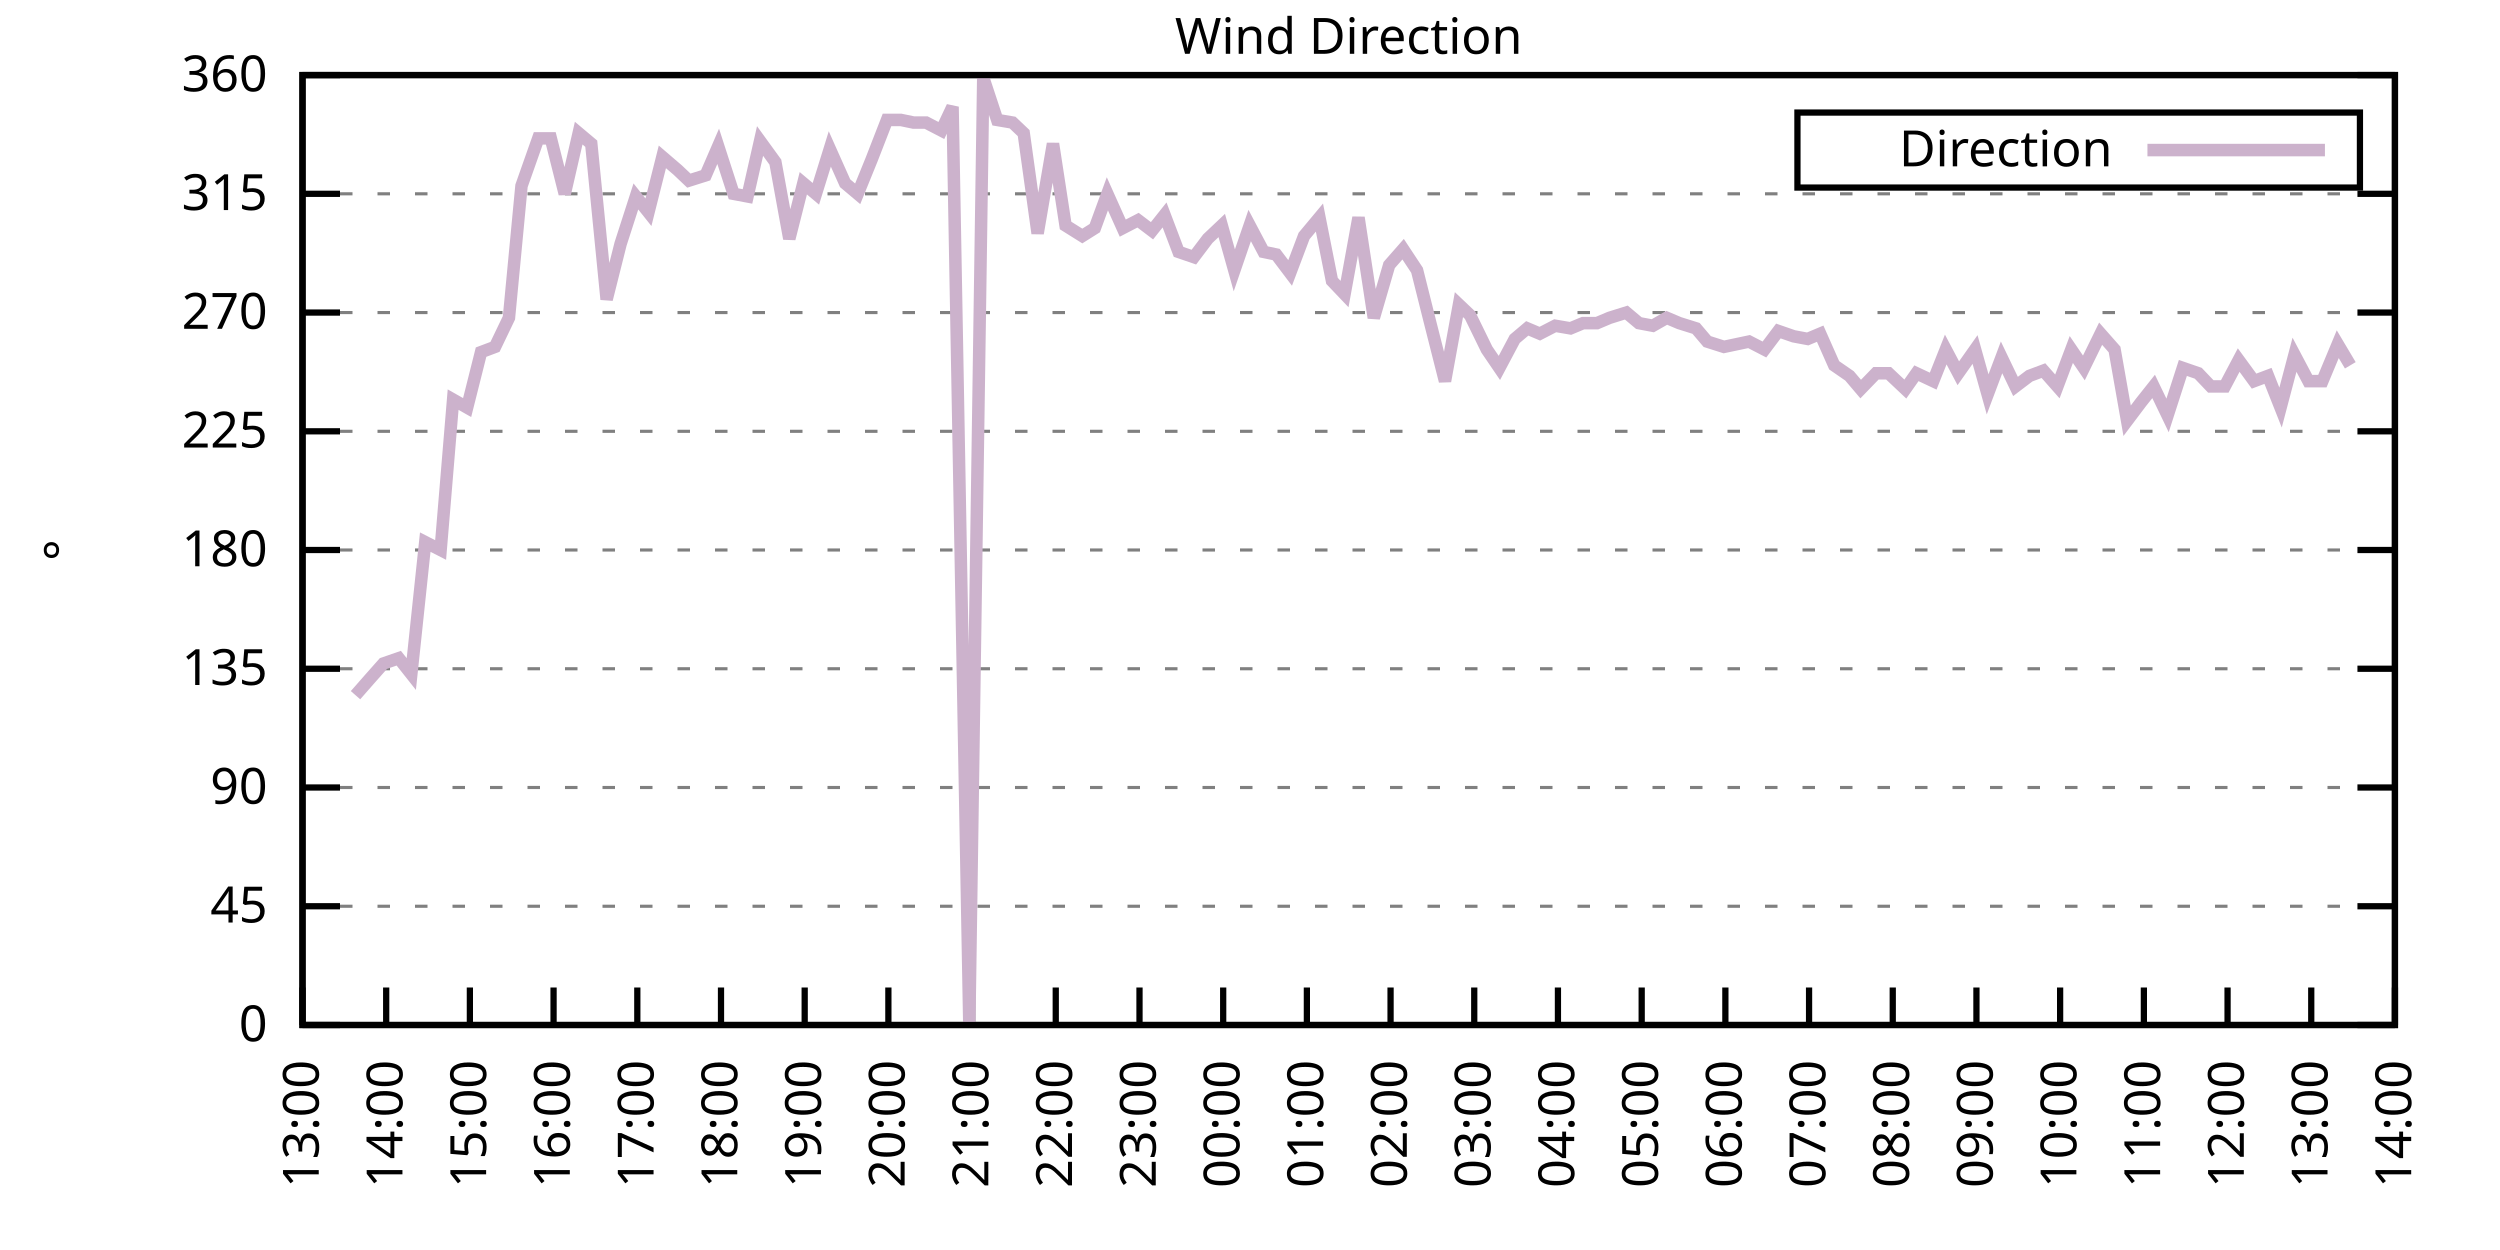
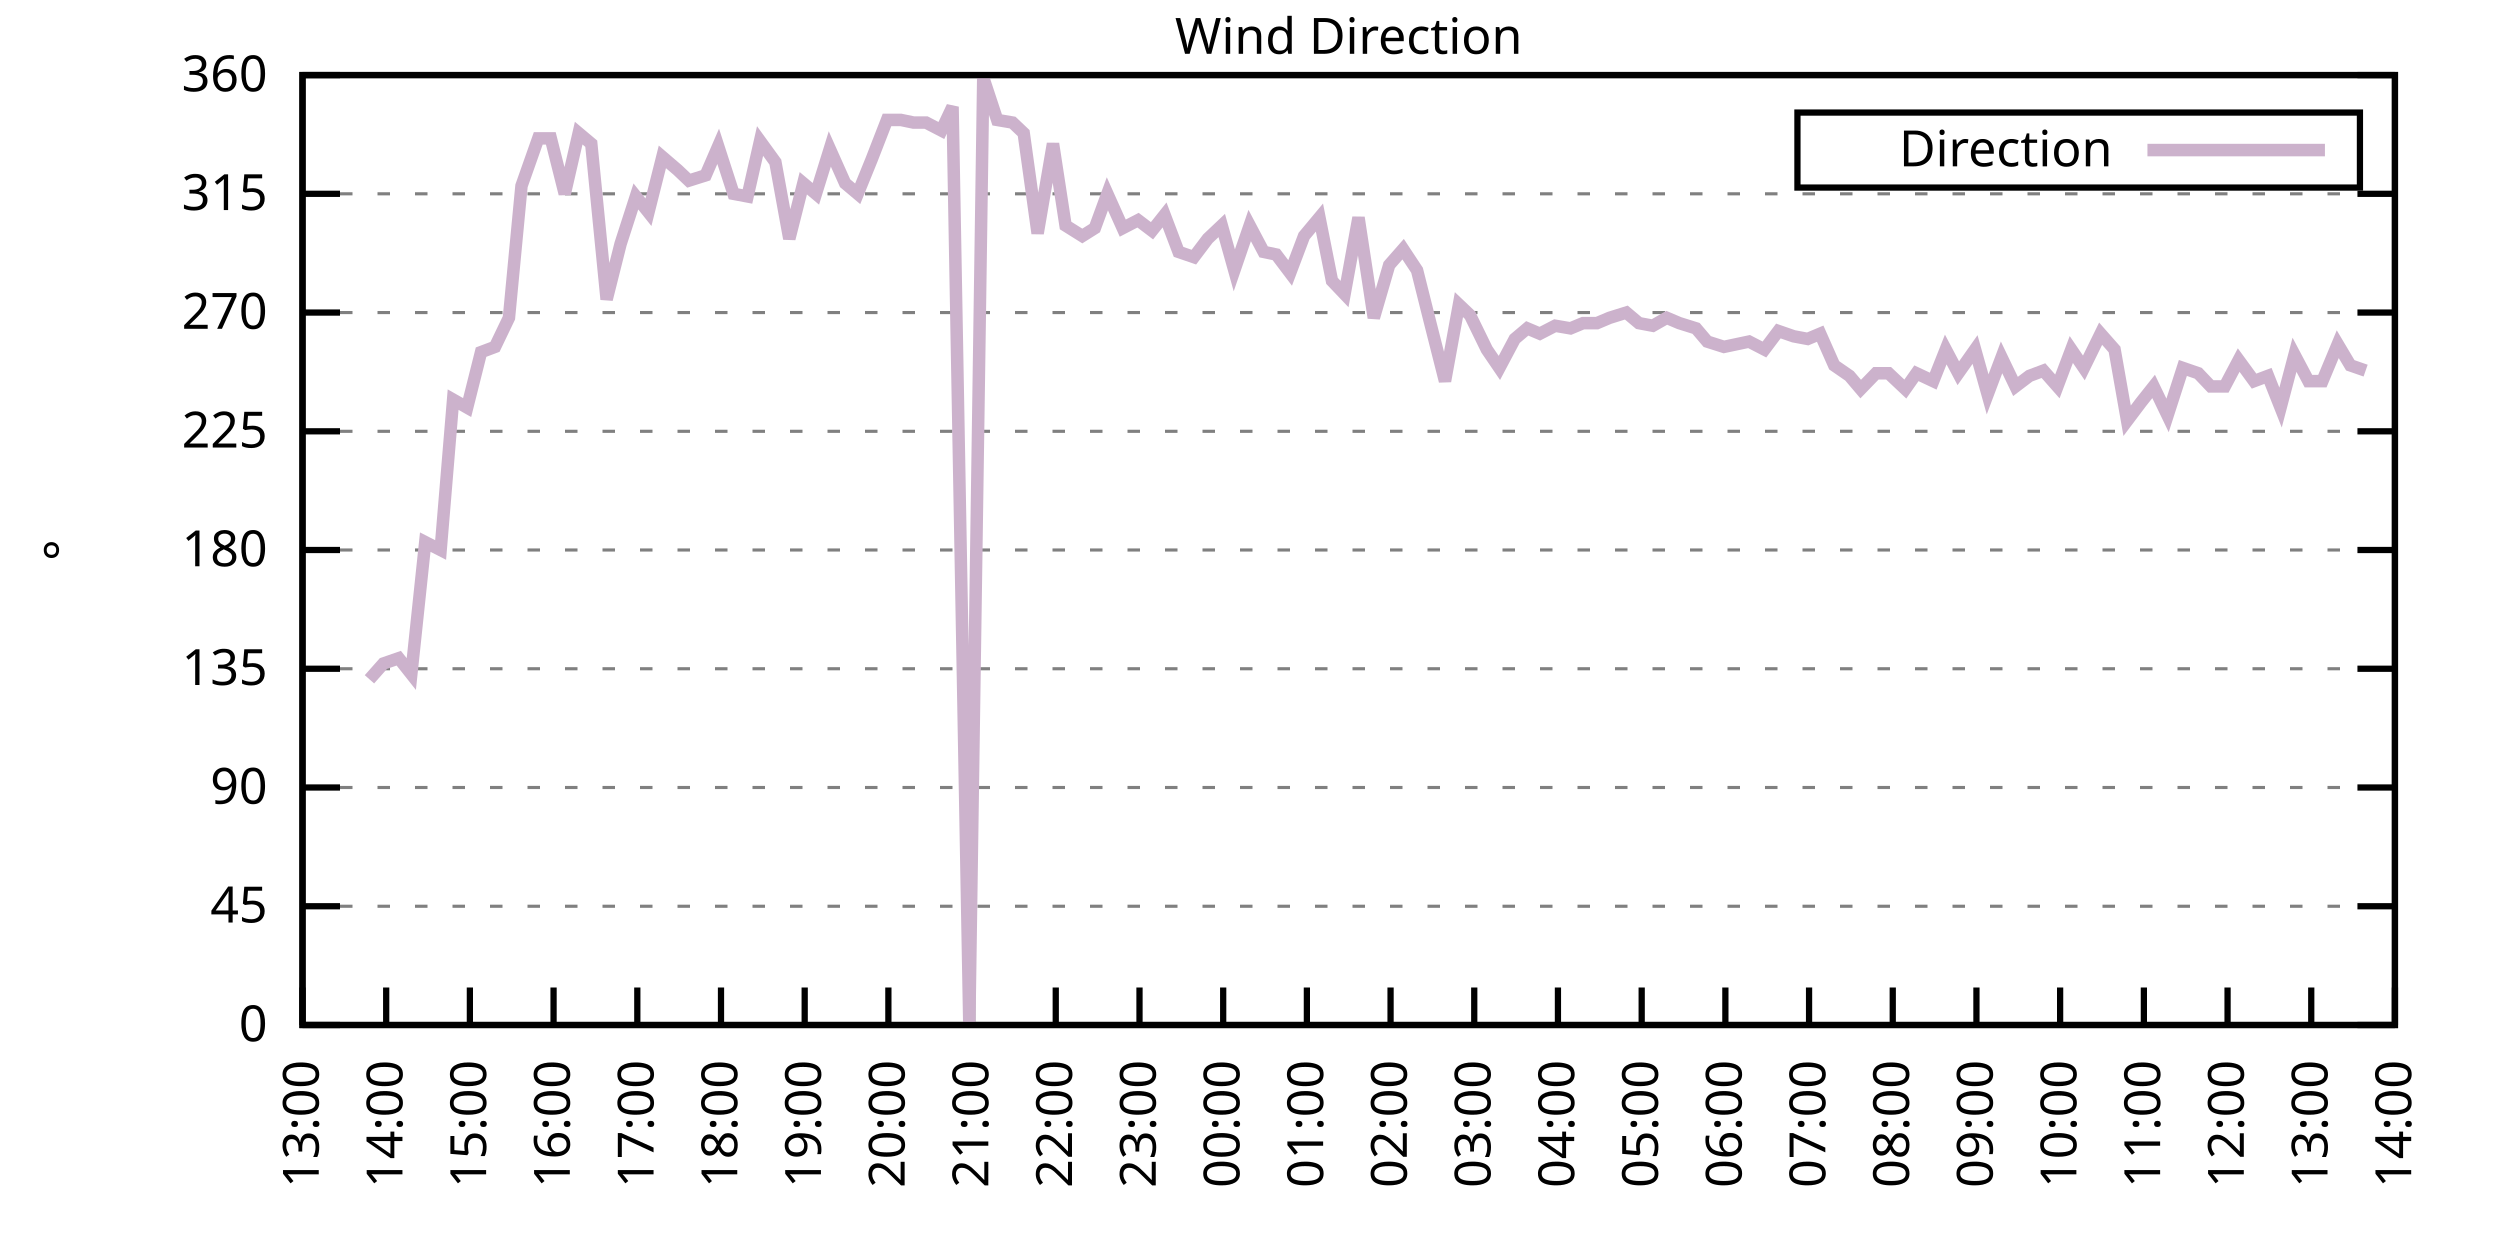
<svg xmlns="http://www.w3.org/2000/svg" xmlns:xlink="http://www.w3.org/1999/xlink" width="400" height="200" viewBox="0 0 400 200">
  <g id="gnuplot_canvas">
    <rect x="0" y="0" width="400" height="200" fill="none" />
    <defs>
      <circle id="gpDot" r="0.5" stroke-width="0.5" stroke="currentColor" />
      <path id="gpPt0" stroke-width="0.333" stroke="currentColor" d="M-1,0 h2 M0,-1 v2" />
      <path id="gpPt1" stroke-width="0.333" stroke="currentColor" d="M-1,-1 L1,1 M1,-1 L-1,1" />
      <path id="gpPt2" stroke-width="0.333" stroke="currentColor" d="M-1,0 L1,0 M0,-1 L0,1 M-1,-1 L1,1 M-1,1 L1,-1" />
      <rect id="gpPt3" stroke-width="0.333" stroke="currentColor" x="-1" y="-1" width="2" height="2" />
      <rect id="gpPt4" stroke-width="0.333" stroke="currentColor" fill="currentColor" x="-1" y="-1" width="2" height="2" />
      <circle id="gpPt5" stroke-width="0.333" stroke="currentColor" cx="0" cy="0" r="1" />
      <use xlink:href="#gpPt5" id="gpPt6" fill="currentColor" stroke="none" />
      <path id="gpPt7" stroke-width="0.333" stroke="currentColor" d="M0,-1.33 L-1.33,0.67 L1.33,0.67 z" />
      <use xlink:href="#gpPt7" id="gpPt8" fill="currentColor" stroke="none" />
      <use xlink:href="#gpPt7" id="gpPt9" stroke="currentColor" transform="rotate(180)" />
      <use xlink:href="#gpPt9" id="gpPt10" fill="currentColor" stroke="none" />
      <use xlink:href="#gpPt3" id="gpPt11" stroke="currentColor" transform="rotate(45)" />
      <use xlink:href="#gpPt11" id="gpPt12" fill="currentColor" stroke="none" />
      <path id="gpPt13" stroke-width="0.333" stroke="currentColor" d="M0,1.330 L1.265,0.411 L0.782,-1.067 L-0.782,-1.076 L-1.265,0.411 z" />
      <use xlink:href="#gpPt13" id="gpPt14" fill="currentColor" stroke="none" />
      <filter id="textbox" filterUnits="objectBoundingBox" x="0" y="0" height="1" width="1">
        <feFlood flood-color="white" flood-opacity="1" result="bgnd" />
        <feComposite in="SourceGraphic" in2="bgnd" operator="atop" />
      </filter>
      <filter id="greybox" filterUnits="objectBoundingBox" x="0" y="0" height="1" width="1">
        <feFlood flood-color="lightgrey" flood-opacity="1" result="grey" />
        <feComposite in="SourceGraphic" in2="grey" operator="atop" />
      </filter>
    </defs>
    <g fill="none" color="white" stroke="currentColor" stroke-width="1.00" stroke-linecap="butt" stroke-linejoin="miter">
</g>
    <g fill="none" color="black" stroke="currentColor" stroke-width="1.00" stroke-linecap="butt" stroke-linejoin="miter">
      <g stroke="none" shape-rendering="crispEdges">
        <polygon fill="rgb(255, 255, 255)" points="48.40,164.00 383.18,164.00 383.18,12.02 48.40,12.02 " />
      </g>
    </g>
    <g fill="none" color="black" stroke="currentColor" stroke-width="1.00" stroke-linecap="butt" stroke-linejoin="miter">
</g>
    <g fill="none" color="black" stroke="black" stroke-width="0.50" stroke-linecap="butt" stroke-linejoin="miter">
</g>
    <g fill="none" color="gray" stroke="currentColor" stroke-width="0.50" stroke-linecap="butt" stroke-linejoin="miter">
      <path stroke="gray" stroke-dasharray="2,4" class="gridline" d="M48.40,164.00 L383.19,164.00  " />
    </g>
    <g fill="none" color="gray" stroke="gray" stroke-width="1.00" stroke-linecap="butt" stroke-linejoin="miter">
</g>
    <g fill="none" color="black" stroke="currentColor" stroke-width="1.00" stroke-linecap="butt" stroke-linejoin="miter">
      <path stroke="black" d="M48.40,164.00 L54.40,164.00 M383.19,164.00 L377.19,164.00  " />
      <g transform="translate(42.80,166.60)" stroke="none" fill="black" font-family="Sans" font-size="8.00" text-anchor="end">
        <text>
          <tspan font-family="Sans"> 0</tspan>
        </text>
      </g>
    </g>
    <g fill="none" color="black" stroke="currentColor" stroke-width="1.00" stroke-linecap="butt" stroke-linejoin="miter">
</g>
    <g fill="none" color="black" stroke="black" stroke-width="0.50" stroke-linecap="butt" stroke-linejoin="miter">
</g>
    <g fill="none" color="gray" stroke="currentColor" stroke-width="0.50" stroke-linecap="butt" stroke-linejoin="miter">
      <path stroke="gray" stroke-dasharray="2,4" class="gridline" d="M48.40,145.00 L383.19,145.00  " />
    </g>
    <g fill="none" color="gray" stroke="gray" stroke-width="1.00" stroke-linecap="butt" stroke-linejoin="miter">
</g>
    <g fill="none" color="black" stroke="currentColor" stroke-width="1.00" stroke-linecap="butt" stroke-linejoin="miter">
      <path stroke="black" d="M48.40,145.00 L54.40,145.00 M383.19,145.00 L377.19,145.00  " />
      <g transform="translate(42.80,147.60)" stroke="none" fill="black" font-family="Sans" font-size="8.00" text-anchor="end">
        <text>
          <tspan font-family="Sans"> 45</tspan>
        </text>
      </g>
    </g>
    <g fill="none" color="black" stroke="currentColor" stroke-width="1.00" stroke-linecap="butt" stroke-linejoin="miter">
</g>
    <g fill="none" color="black" stroke="black" stroke-width="0.50" stroke-linecap="butt" stroke-linejoin="miter">
</g>
    <g fill="none" color="gray" stroke="currentColor" stroke-width="0.50" stroke-linecap="butt" stroke-linejoin="miter">
      <path stroke="gray" stroke-dasharray="2,4" class="gridline" d="M48.40,126.00 L383.19,126.00  " />
    </g>
    <g fill="none" color="gray" stroke="gray" stroke-width="1.00" stroke-linecap="butt" stroke-linejoin="miter">
</g>
    <g fill="none" color="black" stroke="currentColor" stroke-width="1.00" stroke-linecap="butt" stroke-linejoin="miter">
      <path stroke="black" d="M48.40,126.00 L54.40,126.00 M383.19,126.00 L377.19,126.00  " />
      <g transform="translate(42.80,128.60)" stroke="none" fill="black" font-family="Sans" font-size="8.00" text-anchor="end">
        <text>
          <tspan font-family="Sans"> 90</tspan>
        </text>
      </g>
    </g>
    <g fill="none" color="black" stroke="currentColor" stroke-width="1.00" stroke-linecap="butt" stroke-linejoin="miter">
</g>
    <g fill="none" color="black" stroke="black" stroke-width="0.50" stroke-linecap="butt" stroke-linejoin="miter">
</g>
    <g fill="none" color="gray" stroke="currentColor" stroke-width="0.50" stroke-linecap="butt" stroke-linejoin="miter">
      <path stroke="gray" stroke-dasharray="2,4" class="gridline" d="M48.40,107.00 L383.19,107.00  " />
    </g>
    <g fill="none" color="gray" stroke="gray" stroke-width="1.00" stroke-linecap="butt" stroke-linejoin="miter">
</g>
    <g fill="none" color="black" stroke="currentColor" stroke-width="1.00" stroke-linecap="butt" stroke-linejoin="miter">
      <path stroke="black" d="M48.40,107.00 L54.40,107.00 M383.19,107.00 L377.19,107.00  " />
      <g transform="translate(42.80,109.60)" stroke="none" fill="black" font-family="Sans" font-size="8.00" text-anchor="end">
        <text>
          <tspan font-family="Sans"> 135</tspan>
        </text>
      </g>
    </g>
    <g fill="none" color="black" stroke="currentColor" stroke-width="1.00" stroke-linecap="butt" stroke-linejoin="miter">
</g>
    <g fill="none" color="black" stroke="black" stroke-width="0.50" stroke-linecap="butt" stroke-linejoin="miter">
</g>
    <g fill="none" color="gray" stroke="currentColor" stroke-width="0.50" stroke-linecap="butt" stroke-linejoin="miter">
      <path stroke="gray" stroke-dasharray="2,4" class="gridline" d="M48.40,88.00 L383.19,88.00  " />
    </g>
    <g fill="none" color="gray" stroke="gray" stroke-width="1.00" stroke-linecap="butt" stroke-linejoin="miter">
</g>
    <g fill="none" color="black" stroke="currentColor" stroke-width="1.00" stroke-linecap="butt" stroke-linejoin="miter">
      <path stroke="black" d="M48.40,88.00 L54.40,88.00 M383.19,88.00 L377.19,88.00  " />
      <g transform="translate(42.80,90.60)" stroke="none" fill="black" font-family="Sans" font-size="8.00" text-anchor="end">
        <text>
          <tspan font-family="Sans"> 180</tspan>
        </text>
      </g>
    </g>
    <g fill="none" color="black" stroke="currentColor" stroke-width="1.00" stroke-linecap="butt" stroke-linejoin="miter">
</g>
    <g fill="none" color="black" stroke="black" stroke-width="0.50" stroke-linecap="butt" stroke-linejoin="miter">
</g>
    <g fill="none" color="gray" stroke="currentColor" stroke-width="0.50" stroke-linecap="butt" stroke-linejoin="miter">
      <path stroke="gray" stroke-dasharray="2,4" class="gridline" d="M48.40,69.01 L383.19,69.01  " />
    </g>
    <g fill="none" color="gray" stroke="gray" stroke-width="1.00" stroke-linecap="butt" stroke-linejoin="miter">
</g>
    <g fill="none" color="black" stroke="currentColor" stroke-width="1.00" stroke-linecap="butt" stroke-linejoin="miter">
      <path stroke="black" d="M48.40,69.01 L54.40,69.01 M383.19,69.01 L377.19,69.01  " />
      <g transform="translate(42.80,71.61)" stroke="none" fill="black" font-family="Sans" font-size="8.00" text-anchor="end">
        <text>
          <tspan font-family="Sans"> 225</tspan>
        </text>
      </g>
    </g>
    <g fill="none" color="black" stroke="currentColor" stroke-width="1.00" stroke-linecap="butt" stroke-linejoin="miter">
</g>
    <g fill="none" color="black" stroke="black" stroke-width="0.50" stroke-linecap="butt" stroke-linejoin="miter">
</g>
    <g fill="none" color="gray" stroke="currentColor" stroke-width="0.50" stroke-linecap="butt" stroke-linejoin="miter">
      <path stroke="gray" stroke-dasharray="2,4" class="gridline" d="M48.40,50.01 L383.19,50.01  " />
    </g>
    <g fill="none" color="gray" stroke="gray" stroke-width="1.00" stroke-linecap="butt" stroke-linejoin="miter">
</g>
    <g fill="none" color="black" stroke="currentColor" stroke-width="1.00" stroke-linecap="butt" stroke-linejoin="miter">
      <path stroke="black" d="M48.40,50.01 L54.40,50.01 M383.19,50.01 L377.19,50.01  " />
      <g transform="translate(42.80,52.61)" stroke="none" fill="black" font-family="Sans" font-size="8.00" text-anchor="end">
        <text>
          <tspan font-family="Sans"> 270</tspan>
        </text>
      </g>
    </g>
    <g fill="none" color="black" stroke="currentColor" stroke-width="1.00" stroke-linecap="butt" stroke-linejoin="miter">
</g>
    <g fill="none" color="black" stroke="black" stroke-width="0.50" stroke-linecap="butt" stroke-linejoin="miter">
</g>
    <g fill="none" color="gray" stroke="currentColor" stroke-width="0.50" stroke-linecap="butt" stroke-linejoin="miter">
      <path stroke="gray" stroke-dasharray="2,4" class="gridline" d="M48.40,31.01 L383.19,31.01  " />
    </g>
    <g fill="none" color="gray" stroke="gray" stroke-width="1.00" stroke-linecap="butt" stroke-linejoin="miter">
</g>
    <g fill="none" color="black" stroke="currentColor" stroke-width="1.00" stroke-linecap="butt" stroke-linejoin="miter">
      <path stroke="black" d="M48.40,31.01 L54.40,31.01 M383.19,31.01 L377.19,31.01  " />
      <g transform="translate(42.80,33.61)" stroke="none" fill="black" font-family="Sans" font-size="8.00" text-anchor="end">
        <text>
          <tspan font-family="Sans"> 315</tspan>
        </text>
      </g>
    </g>
    <g fill="none" color="black" stroke="currentColor" stroke-width="1.00" stroke-linecap="butt" stroke-linejoin="miter">
</g>
    <g fill="none" color="black" stroke="black" stroke-width="0.50" stroke-linecap="butt" stroke-linejoin="miter">
</g>
    <g fill="none" color="gray" stroke="currentColor" stroke-width="0.50" stroke-linecap="butt" stroke-linejoin="miter">
      <path stroke="gray" stroke-dasharray="2,4" class="gridline" d="M48.40,12.01 L383.19,12.01  " />
    </g>
    <g fill="none" color="gray" stroke="gray" stroke-width="1.00" stroke-linecap="butt" stroke-linejoin="miter">
</g>
    <g fill="none" color="black" stroke="currentColor" stroke-width="1.00" stroke-linecap="butt" stroke-linejoin="miter">
      <path stroke="black" d="M48.40,12.01 L54.40,12.01 M383.19,12.01 L377.19,12.01  " />
      <g transform="translate(42.80,14.61)" stroke="none" fill="black" font-family="Sans" font-size="8.00" text-anchor="end">
        <text>
          <tspan font-family="Sans"> 360</tspan>
        </text>
      </g>
    </g>
    <g fill="none" color="black" stroke="currentColor" stroke-width="1.00" stroke-linecap="butt" stroke-linejoin="miter">
      <path stroke="black" d="M48.40,164.00 L48.40,158.00  " />
      <g transform="translate(51.00,169.60) rotate(270.00)" stroke="none" fill="black" font-family="Sans" font-size="8.00" text-anchor="end">
        <text>
          <tspan font-family="Sans">13:00</tspan>
        </text>
      </g>
    </g>
    <g fill="none" color="black" stroke="currentColor" stroke-width="1.00" stroke-linecap="butt" stroke-linejoin="miter">
      <path stroke="black" d="M61.79,164.00 L61.79,158.00  " />
      <g transform="translate(64.39,169.60) rotate(270.00)" stroke="none" fill="black" font-family="Sans" font-size="8.00" text-anchor="end">
        <text>
          <tspan font-family="Sans">14:00</tspan>
        </text>
      </g>
    </g>
    <g fill="none" color="black" stroke="currentColor" stroke-width="1.00" stroke-linecap="butt" stroke-linejoin="miter">
      <path stroke="black" d="M75.18,164.00 L75.18,158.00  " />
      <g transform="translate(77.78,169.60) rotate(270.00)" stroke="none" fill="black" font-family="Sans" font-size="8.00" text-anchor="end">
        <text>
          <tspan font-family="Sans">15:00</tspan>
        </text>
      </g>
    </g>
    <g fill="none" color="black" stroke="currentColor" stroke-width="1.00" stroke-linecap="butt" stroke-linejoin="miter">
      <path stroke="black" d="M88.57,164.00 L88.57,158.00  " />
      <g transform="translate(91.17,169.60) rotate(270.00)" stroke="none" fill="black" font-family="Sans" font-size="8.00" text-anchor="end">
        <text>
          <tspan font-family="Sans">16:00</tspan>
        </text>
      </g>
    </g>
    <g fill="none" color="black" stroke="currentColor" stroke-width="1.00" stroke-linecap="butt" stroke-linejoin="miter">
      <path stroke="black" d="M101.97,164.00 L101.97,158.00  " />
      <g transform="translate(104.57,169.60) rotate(270.00)" stroke="none" fill="black" font-family="Sans" font-size="8.00" text-anchor="end">
        <text>
          <tspan font-family="Sans">17:00</tspan>
        </text>
      </g>
    </g>
    <g fill="none" color="black" stroke="currentColor" stroke-width="1.00" stroke-linecap="butt" stroke-linejoin="miter">
      <path stroke="black" d="M115.36,164.00 L115.36,158.00  " />
      <g transform="translate(117.96,169.60) rotate(270.00)" stroke="none" fill="black" font-family="Sans" font-size="8.00" text-anchor="end">
        <text>
          <tspan font-family="Sans">18:00</tspan>
        </text>
      </g>
    </g>
    <g fill="none" color="black" stroke="currentColor" stroke-width="1.00" stroke-linecap="butt" stroke-linejoin="miter">
      <path stroke="black" d="M128.75,164.00 L128.75,158.00  " />
      <g transform="translate(131.35,169.60) rotate(270.00)" stroke="none" fill="black" font-family="Sans" font-size="8.00" text-anchor="end">
        <text>
          <tspan font-family="Sans">19:00</tspan>
        </text>
      </g>
    </g>
    <g fill="none" color="black" stroke="currentColor" stroke-width="1.00" stroke-linecap="butt" stroke-linejoin="miter">
      <path stroke="black" d="M142.14,164.00 L142.14,158.00  " />
      <g transform="translate(144.74,169.60) rotate(270.00)" stroke="none" fill="black" font-family="Sans" font-size="8.00" text-anchor="end">
        <text>
          <tspan font-family="Sans">20:00</tspan>
        </text>
      </g>
    </g>
    <g fill="none" color="black" stroke="currentColor" stroke-width="1.00" stroke-linecap="butt" stroke-linejoin="miter">
      <path stroke="black" d="M155.53,164.00 L155.53,158.00  " />
      <g transform="translate(158.13,169.60) rotate(270.00)" stroke="none" fill="black" font-family="Sans" font-size="8.00" text-anchor="end">
        <text>
          <tspan font-family="Sans">21:00</tspan>
        </text>
      </g>
    </g>
    <g fill="none" color="black" stroke="currentColor" stroke-width="1.00" stroke-linecap="butt" stroke-linejoin="miter">
      <path stroke="black" d="M168.92,164.00 L168.92,158.00  " />
      <g transform="translate(171.52,169.60) rotate(270.00)" stroke="none" fill="black" font-family="Sans" font-size="8.00" text-anchor="end">
        <text>
          <tspan font-family="Sans">22:00</tspan>
        </text>
      </g>
    </g>
    <g fill="none" color="black" stroke="currentColor" stroke-width="1.00" stroke-linecap="butt" stroke-linejoin="miter">
      <path stroke="black" d="M182.32,164.00 L182.32,158.00  " />
      <g transform="translate(184.92,169.60) rotate(270.00)" stroke="none" fill="black" font-family="Sans" font-size="8.00" text-anchor="end">
        <text>
          <tspan font-family="Sans">23:00</tspan>
        </text>
      </g>
    </g>
    <g fill="none" color="black" stroke="currentColor" stroke-width="1.00" stroke-linecap="butt" stroke-linejoin="miter">
      <path stroke="black" d="M195.71,164.00 L195.71,158.00  " />
      <g transform="translate(198.31,169.60) rotate(270.00)" stroke="none" fill="black" font-family="Sans" font-size="8.00" text-anchor="end">
        <text>
          <tspan font-family="Sans">00:00</tspan>
        </text>
      </g>
    </g>
    <g fill="none" color="black" stroke="currentColor" stroke-width="1.00" stroke-linecap="butt" stroke-linejoin="miter">
      <path stroke="black" d="M209.10,164.00 L209.10,158.00  " />
      <g transform="translate(211.70,169.60) rotate(270.00)" stroke="none" fill="black" font-family="Sans" font-size="8.00" text-anchor="end">
        <text>
          <tspan font-family="Sans">01:00</tspan>
        </text>
      </g>
    </g>
    <g fill="none" color="black" stroke="currentColor" stroke-width="1.00" stroke-linecap="butt" stroke-linejoin="miter">
      <path stroke="black" d="M222.49,164.00 L222.49,158.00  " />
      <g transform="translate(225.09,169.60) rotate(270.00)" stroke="none" fill="black" font-family="Sans" font-size="8.00" text-anchor="end">
        <text>
          <tspan font-family="Sans">02:00</tspan>
        </text>
      </g>
    </g>
    <g fill="none" color="black" stroke="currentColor" stroke-width="1.00" stroke-linecap="butt" stroke-linejoin="miter">
      <path stroke="black" d="M235.88,164.00 L235.88,158.00  " />
      <g transform="translate(238.48,169.60) rotate(270.00)" stroke="none" fill="black" font-family="Sans" font-size="8.00" text-anchor="end">
        <text>
          <tspan font-family="Sans">03:00</tspan>
        </text>
      </g>
    </g>
    <g fill="none" color="black" stroke="currentColor" stroke-width="1.00" stroke-linecap="butt" stroke-linejoin="miter">
      <path stroke="black" d="M249.27,164.00 L249.27,158.00  " />
      <g transform="translate(251.87,169.60) rotate(270.00)" stroke="none" fill="black" font-family="Sans" font-size="8.00" text-anchor="end">
        <text>
          <tspan font-family="Sans">04:00</tspan>
        </text>
      </g>
    </g>
    <g fill="none" color="black" stroke="currentColor" stroke-width="1.00" stroke-linecap="butt" stroke-linejoin="miter">
      <path stroke="black" d="M262.67,164.00 L262.67,158.00  " />
      <g transform="translate(265.27,169.60) rotate(270.00)" stroke="none" fill="black" font-family="Sans" font-size="8.00" text-anchor="end">
        <text>
          <tspan font-family="Sans">05:00</tspan>
        </text>
      </g>
    </g>
    <g fill="none" color="black" stroke="currentColor" stroke-width="1.00" stroke-linecap="butt" stroke-linejoin="miter">
      <path stroke="black" d="M276.06,164.00 L276.06,158.00  " />
      <g transform="translate(278.66,169.60) rotate(270.00)" stroke="none" fill="black" font-family="Sans" font-size="8.00" text-anchor="end">
        <text>
          <tspan font-family="Sans">06:00</tspan>
        </text>
      </g>
    </g>
    <g fill="none" color="black" stroke="currentColor" stroke-width="1.00" stroke-linecap="butt" stroke-linejoin="miter">
      <path stroke="black" d="M289.45,164.00 L289.45,158.00  " />
      <g transform="translate(292.05,169.60) rotate(270.00)" stroke="none" fill="black" font-family="Sans" font-size="8.00" text-anchor="end">
        <text>
          <tspan font-family="Sans">07:00</tspan>
        </text>
      </g>
    </g>
    <g fill="none" color="black" stroke="currentColor" stroke-width="1.00" stroke-linecap="butt" stroke-linejoin="miter">
      <path stroke="black" d="M302.84,164.00 L302.84,158.00  " />
      <g transform="translate(305.44,169.60) rotate(270.00)" stroke="none" fill="black" font-family="Sans" font-size="8.00" text-anchor="end">
        <text>
          <tspan font-family="Sans">08:00</tspan>
        </text>
      </g>
    </g>
    <g fill="none" color="black" stroke="currentColor" stroke-width="1.00" stroke-linecap="butt" stroke-linejoin="miter">
      <path stroke="black" d="M316.23,164.00 L316.23,158.00  " />
      <g transform="translate(318.83,169.60) rotate(270.00)" stroke="none" fill="black" font-family="Sans" font-size="8.00" text-anchor="end">
        <text>
          <tspan font-family="Sans">09:00</tspan>
        </text>
      </g>
    </g>
    <g fill="none" color="black" stroke="currentColor" stroke-width="1.00" stroke-linecap="butt" stroke-linejoin="miter">
      <path stroke="black" d="M329.62,164.00 L329.62,158.00  " />
      <g transform="translate(332.22,169.60) rotate(270.00)" stroke="none" fill="black" font-family="Sans" font-size="8.00" text-anchor="end">
        <text>
          <tspan font-family="Sans">10:00</tspan>
        </text>
      </g>
    </g>
    <g fill="none" color="black" stroke="currentColor" stroke-width="1.00" stroke-linecap="butt" stroke-linejoin="miter">
      <path stroke="black" d="M343.02,164.00 L343.02,158.00  " />
      <g transform="translate(345.62,169.60) rotate(270.00)" stroke="none" fill="black" font-family="Sans" font-size="8.00" text-anchor="end">
        <text>
          <tspan font-family="Sans">11:00</tspan>
        </text>
      </g>
    </g>
    <g fill="none" color="black" stroke="currentColor" stroke-width="1.00" stroke-linecap="butt" stroke-linejoin="miter">
      <path stroke="black" d="M356.41,164.00 L356.41,158.00  " />
      <g transform="translate(359.01,169.60) rotate(270.00)" stroke="none" fill="black" font-family="Sans" font-size="8.00" text-anchor="end">
        <text>
          <tspan font-family="Sans">12:00</tspan>
        </text>
      </g>
    </g>
    <g fill="none" color="black" stroke="currentColor" stroke-width="1.00" stroke-linecap="butt" stroke-linejoin="miter">
      <path stroke="black" d="M369.80,164.00 L369.80,158.00  " />
      <g transform="translate(372.40,169.60) rotate(270.00)" stroke="none" fill="black" font-family="Sans" font-size="8.00" text-anchor="end">
        <text>
          <tspan font-family="Sans">13:00</tspan>
        </text>
      </g>
    </g>
    <g fill="none" color="black" stroke="currentColor" stroke-width="1.00" stroke-linecap="butt" stroke-linejoin="miter">
      <path stroke="black" d="M383.19,164.00 L383.19,158.00  " />
      <g transform="translate(385.79,169.60) rotate(270.00)" stroke="none" fill="black" font-family="Sans" font-size="8.00" text-anchor="end">
        <text>
          <tspan font-family="Sans">14:00</tspan>
        </text>
      </g>
    </g>
    <g fill="none" color="black" stroke="currentColor" stroke-width="1.00" stroke-linecap="butt" stroke-linejoin="miter">
</g>
    <g fill="none" color="black" stroke="currentColor" stroke-width="1.00" stroke-linecap="butt" stroke-linejoin="miter">
      <path stroke="black" d="M48.40,12.01 L48.40,164.00 L383.19,164.00 L383.19,12.01 L48.40,12.01 Z  " />
    </g>
    <g fill="none" color="black" stroke="currentColor" stroke-width="1.00" stroke-linecap="butt" stroke-linejoin="miter">
</g>
    <g fill="none" color="black" stroke="currentColor" stroke-width="1.00" stroke-linecap="butt" stroke-linejoin="miter">
      <path stroke="black" d="M287.59,30.01 L287.59,18.01 L377.59,18.01 L377.59,30.01 L287.59,30.01 Z  " />
    </g>
    <g id="Wind_direction_plot_1">
      <g fill="none" color="white" stroke="black" stroke-width="2.00" stroke-linecap="butt" stroke-linejoin="miter">
</g>
      <g fill="none" color="black" stroke="currentColor" stroke-width="2.00" stroke-linecap="butt" stroke-linejoin="miter">
        <g transform="translate(337.99,26.61)" stroke="none" fill="black" font-family="Sans" font-size="8.00" text-anchor="end">
          <text>
            <tspan font-family="Sans">Direction</tspan>
          </text>
        </g>
      </g>
      <g fill="none" color="black" stroke="currentColor" stroke-width="2.00" stroke-linecap="butt" stroke-linejoin="miter">
-         <path stroke="rgb(204, 178, 204)" d="M343.59,24.01 L371.99,24.01 M56.88,111.23 L59.11,108.69 L61.35,106.16 L63.80,105.31 L65.81,107.85 L68.04,86.74   L70.50,88.00 L72.50,63.94 L74.74,65.21 L76.97,56.34 L79.20,55.50 L81.43,50.85 L83.44,29.74 L86.12,22.14   L88.13,22.14 L90.36,31.01 L92.59,21.30 L94.60,22.99 L97.06,47.90 L99.29,39.03 L101.74,31.43 L103.75,33.96   L105.98,25.10 L108.44,27.21 L110.22,28.90 L112.90,28.05 L114.91,23.41 L117.37,31.01 L119.60,31.43 L121.61,22.56   L124.06,25.94 L126.29,38.19 L128.53,29.32 L130.54,31.01 L132.77,23.83 L135.22,29.32 L137.23,31.01 L139.46,25.52   L141.92,19.19 L144.15,19.19 L146.16,19.61 L148.17,19.61 L150.62,20.88 L152.41,17.08 L155.09,164.00 L157.32,12.43   L159.55,19.19 L162.01,19.61 L163.79,21.30 L166.02,37.34 L168.48,22.99 L170.49,36.08 L173.17,37.76 L175.17,36.50   L177.18,31.01 L179.64,36.50 L182.09,35.23 L184.32,36.92 L186.33,34.39 L188.57,40.30 L191.02,41.14 L193.25,38.19   L195.48,36.08 L197.49,43.25 L199.95,36.08 L202.18,40.30 L204.19,40.72 L206.42,43.67 L208.65,37.76 L211.11,34.81   L213.12,44.94 L215.13,47.05 L217.36,34.81 L219.81,50.85 L222.27,42.41 L224.50,39.87 L226.73,43.25 L228.74,51.27   L231.20,60.98 L233.43,48.74 L235.21,50.43 L237.89,55.92 L239.90,58.87 L242.36,54.23 L244.36,52.54 L246.37,53.39   L248.83,52.12 L251.28,52.54 L253.29,51.70 L255.52,51.70 L257.53,50.85 L260.21,50.01 L262.22,51.70 L264.45,52.12   L266.68,50.85 L268.69,51.70 L271.37,52.54 L273.16,54.65 L275.83,55.50 L279.85,54.65 L282.31,55.92 L284.54,52.96   L286.99,53.81 L289.23,54.23 L291.23,53.39 L293.47,58.45 L295.92,60.14 L297.71,62.25 L300.16,59.72 L302.17,59.72   L304.85,62.25 L306.63,59.72 L309.31,60.98 L311.32,55.92 L313.33,59.72 L316.01,55.92 L318.02,63.10 L320.25,57.18   L322.48,61.83 L324.71,60.14 L326.95,59.30 L329.18,61.83 L331.41,55.92 L333.42,58.87 L336.10,53.39 L338.33,55.92   L340.34,67.32 L342.57,64.36 L344.58,61.83 L346.81,66.47 L349.26,58.87 L351.72,59.72 L353.73,61.83 L355.96,61.83   L358.19,57.61 L360.65,60.98 L362.88,60.14 L364.89,65.21 L367.12,56.76 L369.35,60.98 L371.58,60.98 L374.04,55.07   L376.05,58.45  " />
+         <path stroke="rgb(204, 178, 204)" d="M343.59,24.01 L371.99,24.01 M59.11,108.69 L61.35,106.16 L63.80,105.31 L65.81,107.85 L68.04,86.74 L70.50,88.00   L72.50,63.94 L74.74,65.21 L76.97,56.34 L79.20,55.50 L81.43,50.85 L83.44,29.74 L86.12,22.14 L88.13,22.14   L90.36,31.01 L92.59,21.30 L94.60,22.99 L97.06,47.90 L99.29,39.03 L101.74,31.43 L103.75,33.96 L105.98,25.10   L108.44,27.21 L110.22,28.90 L112.90,28.05 L114.91,23.41 L117.37,31.01 L119.60,31.43 L121.61,22.56 L124.06,25.94   L126.29,38.19 L128.53,29.32 L130.54,31.01 L132.77,23.83 L135.22,29.32 L137.23,31.01 L139.46,25.52 L141.92,19.19   L144.15,19.19 L146.16,19.61 L148.17,19.61 L150.62,20.88 L152.41,17.08 L155.09,164.00 L157.32,12.43 L159.55,19.19   L162.01,19.61 L163.79,21.30 L166.02,37.34 L168.48,22.99 L170.49,36.08 L173.17,37.76 L175.17,36.50 L177.18,31.01   L179.64,36.50 L182.09,35.23 L184.32,36.92 L186.33,34.39 L188.57,40.30 L191.02,41.14 L193.25,38.19 L195.48,36.08   L197.49,43.25 L199.95,36.08 L202.18,40.30 L204.19,40.72 L206.42,43.67 L208.65,37.76 L211.11,34.81 L213.12,44.94   L215.13,47.05 L217.36,34.81 L219.81,50.85 L222.27,42.41 L224.50,39.87 L226.73,43.25 L228.74,51.27 L231.20,60.98   L233.43,48.74 L235.21,50.43 L237.89,55.92 L239.90,58.87 L242.36,54.23 L244.36,52.54 L246.37,53.39 L248.83,52.12   L251.28,52.54 L253.29,51.70 L255.52,51.70 L257.53,50.85 L260.21,50.01 L262.22,51.70 L264.45,52.12 L266.68,50.85   L268.69,51.70 L271.37,52.54 L273.16,54.65 L275.83,55.50 L279.85,54.65 L282.31,55.92 L284.54,52.96 L286.99,53.81   L289.23,54.23 L291.23,53.39 L293.47,58.45 L295.92,60.14 L297.71,62.25 L300.16,59.72 L302.17,59.72 L304.85,62.25   L306.63,59.72 L309.31,60.98 L311.32,55.92 L313.33,59.72 L316.01,55.92 L318.02,63.10 L320.25,57.18 L322.48,61.83   L324.71,60.14 L326.95,59.30 L329.18,61.83 L331.41,55.92 L333.42,58.87 L336.10,53.39 L338.33,55.92 L340.34,67.32   L342.57,64.36 L344.58,61.83 L346.81,66.47 L349.26,58.87 L351.72,59.72 L353.73,61.83 L355.96,61.83 L358.19,57.61   L360.65,60.98 L362.88,60.14 L364.89,65.21 L367.12,56.76 L369.35,60.98 L371.58,60.98 L374.04,55.07 L376.05,58.45   L378.50,59.30  " />
      </g>
    </g>
    <g fill="none" color="black" stroke="currentColor" stroke-width="2.00" stroke-linecap="butt" stroke-linejoin="miter">
</g>
    <g fill="none" color="black" stroke="black" stroke-width="1.00" stroke-linecap="butt" stroke-linejoin="miter">
</g>
    <g fill="none" color="black" stroke="currentColor" stroke-width="1.00" stroke-linecap="butt" stroke-linejoin="miter">
      <path stroke="black" d="M48.40,12.01 L48.40,164.00 L383.19,164.00 L383.19,12.01 L48.40,12.01 Z  " />
      <g transform="translate(12.80,88.01) rotate(270.00)" stroke="none" fill="black" font-family="Sans" font-size="8.00" text-anchor="middle">
        <text>
          <tspan font-family="Sans">°</tspan>
        </text>
      </g>
    </g>
    <g fill="none" color="black" stroke="currentColor" stroke-width="1.00" stroke-linecap="butt" stroke-linejoin="miter">
</g>
    <g fill="none" color="black" stroke="currentColor" stroke-width="1.00" stroke-linecap="butt" stroke-linejoin="miter">
      <g transform="translate(215.79,8.61)" stroke="none" fill="black" font-family="Sans" font-size="8.00" text-anchor="middle">
        <text>
          <tspan font-family="Sans">Wind Direction</tspan>
        </text>
      </g>
    </g>
    <g fill="none" color="black" stroke="currentColor" stroke-width="1.00" stroke-linecap="butt" stroke-linejoin="miter">
</g>
  </g>
</svg>
